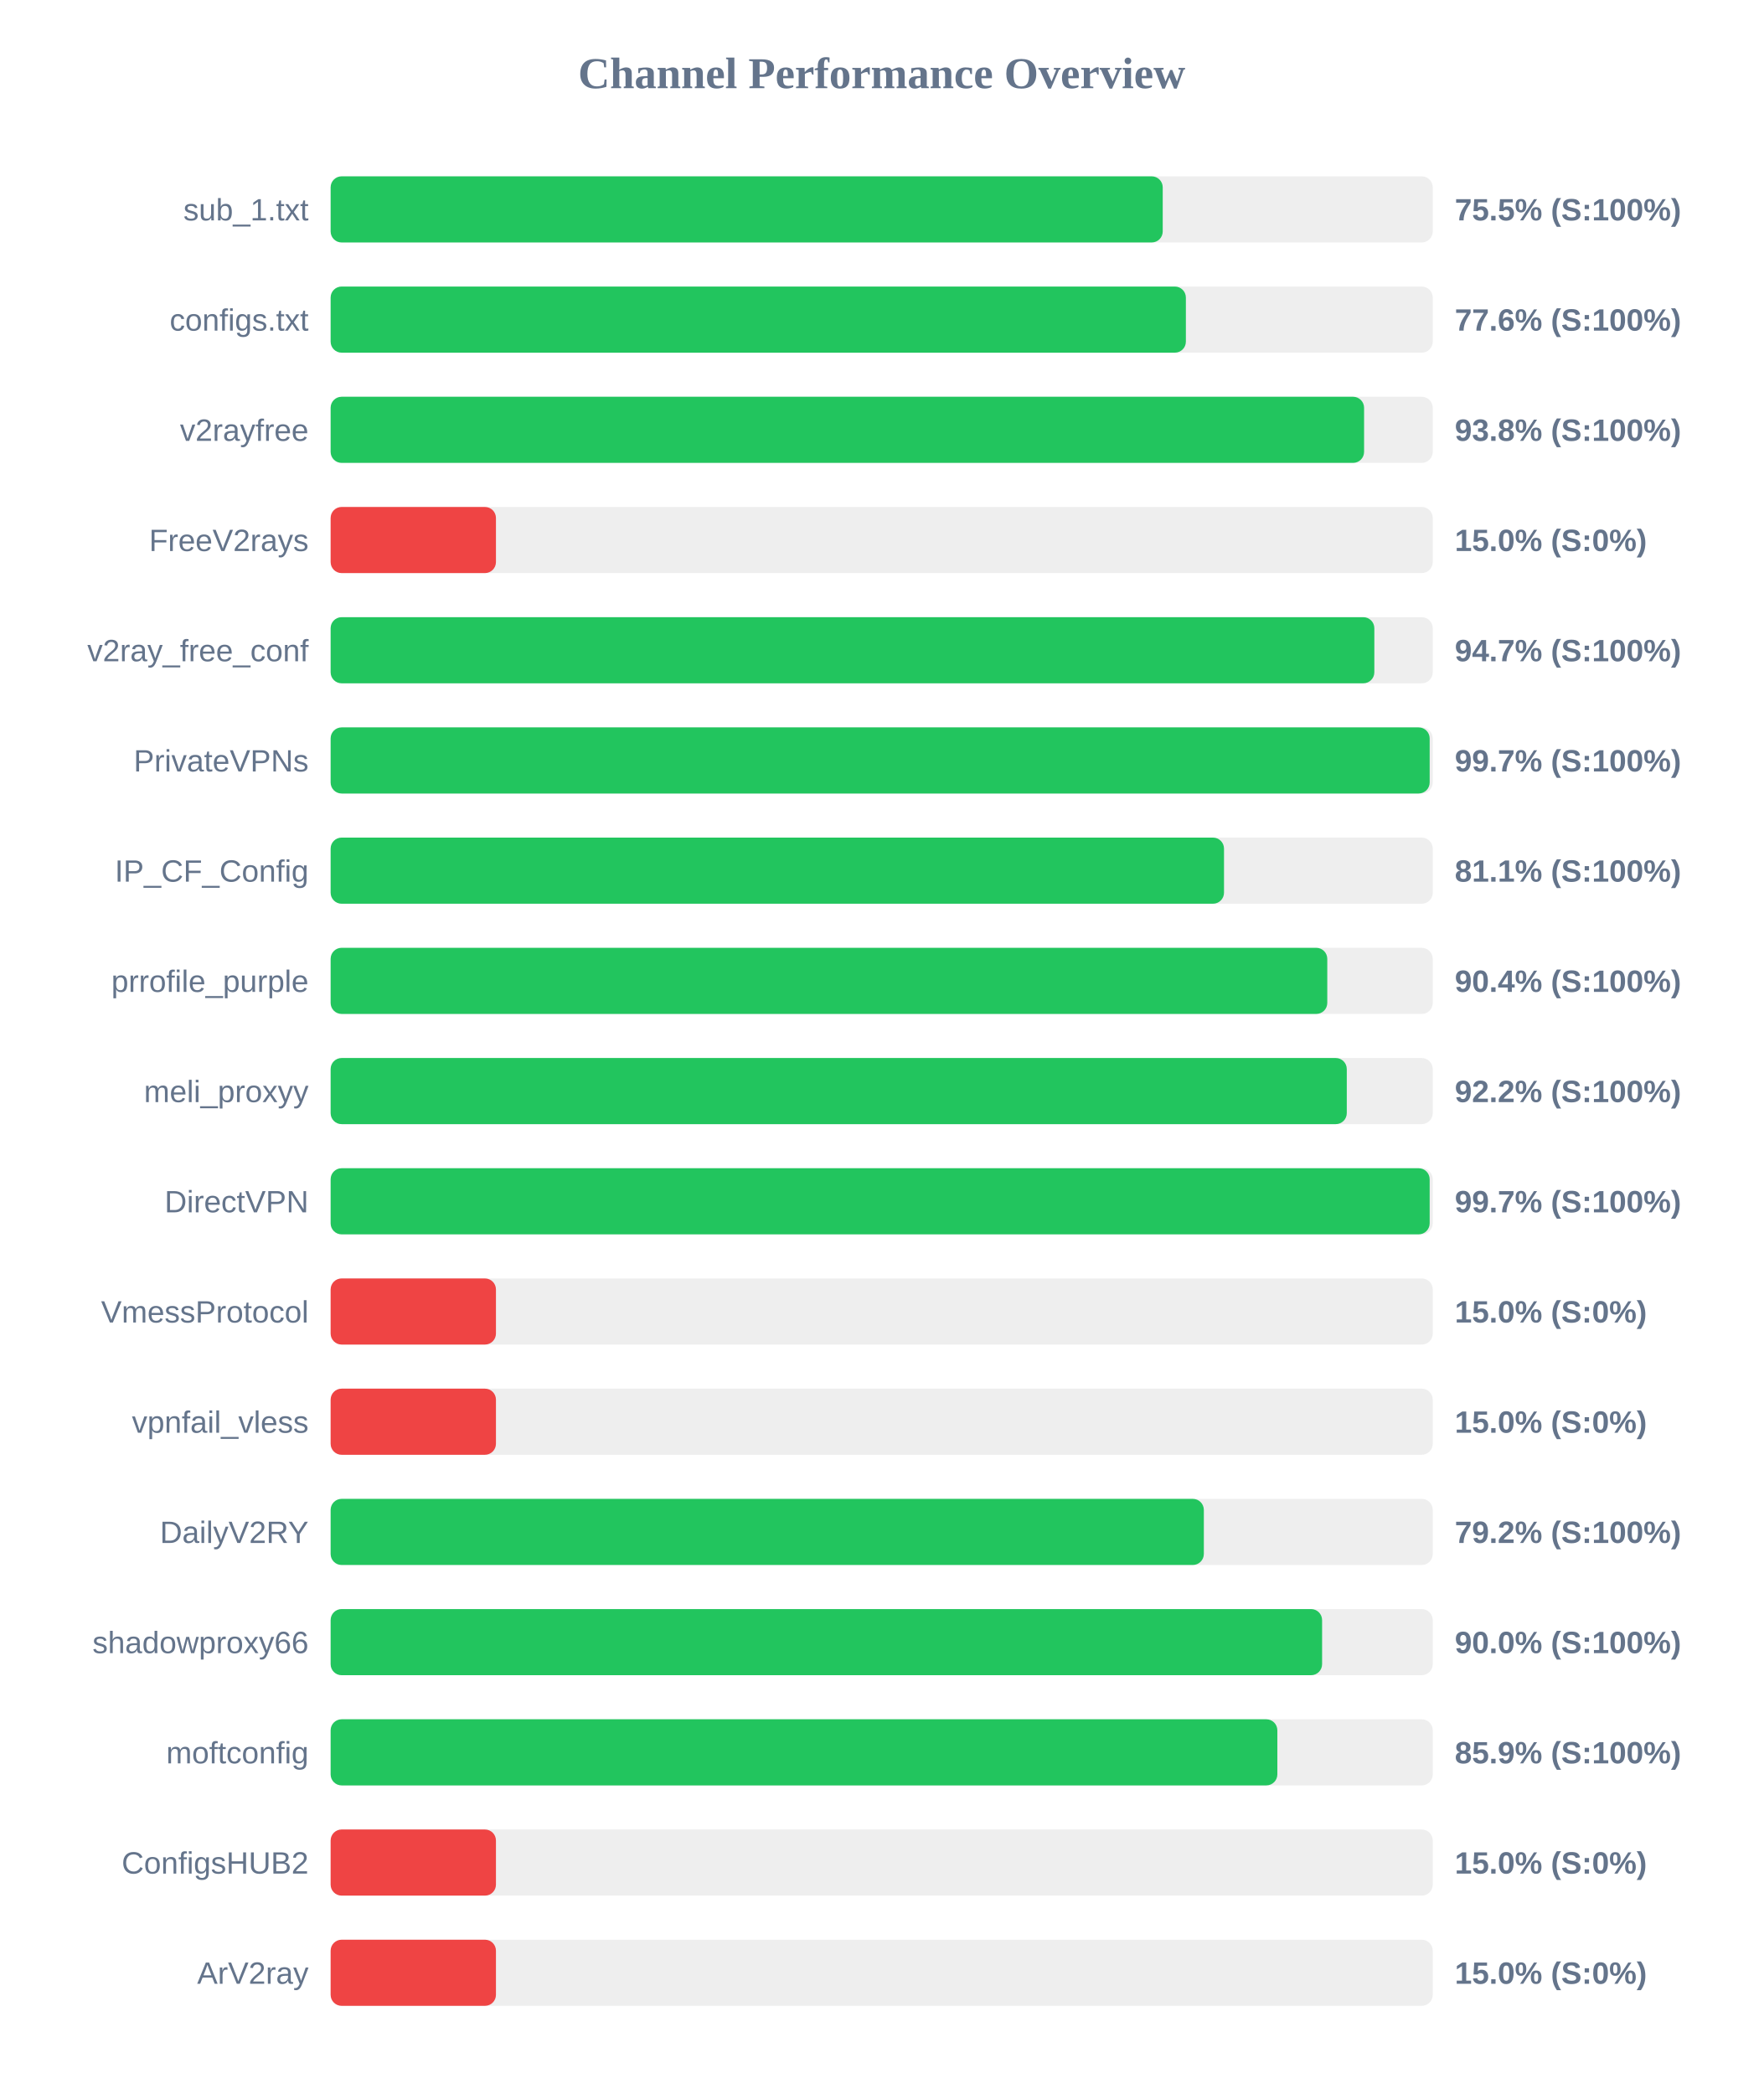
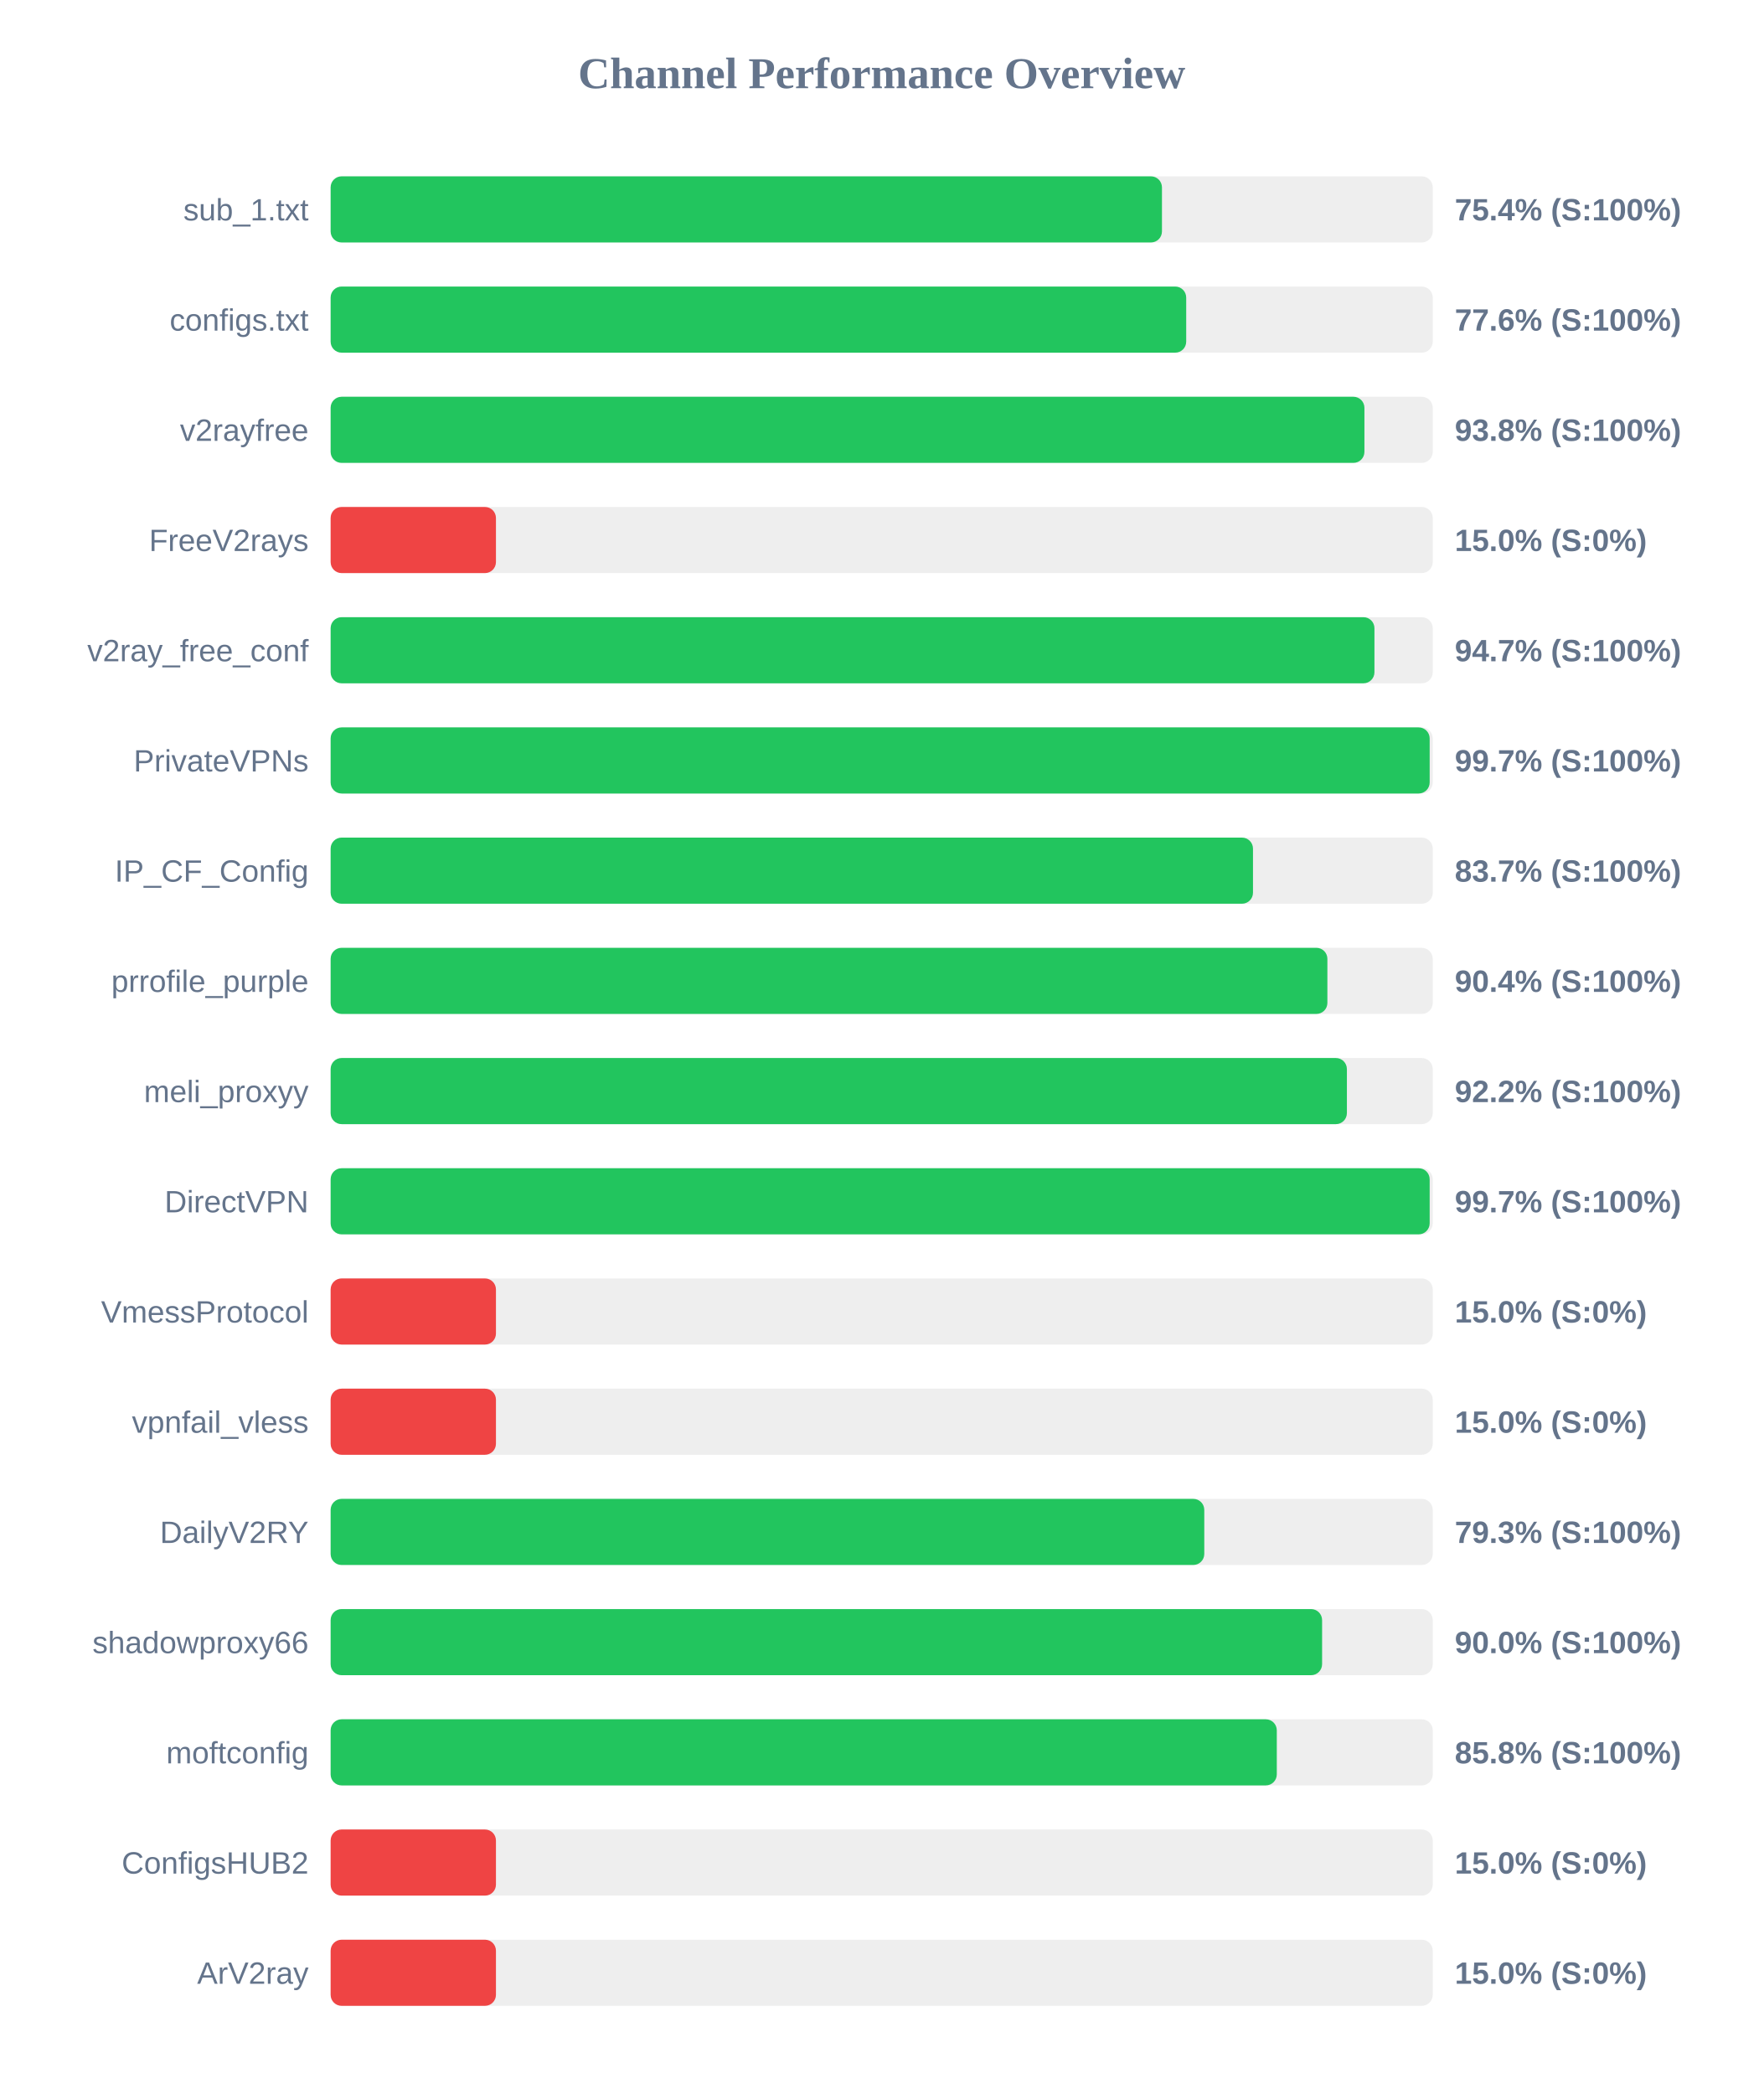
<svg xmlns="http://www.w3.org/2000/svg" width="800" height="950" version="1.1">
  <style>
        .row { font: 14px Arial; fill: #64748b; }
        .score { font: bold 14px Arial; fill: #64748b; }
    </style>
  <text x="400" y="40" text-anchor="middle" font-size="20px" font-weight="bold" fill="#64748b">Channel Performance Overview</text>
  <rect x="150" y="80" width="500" height="30" fill="#eee" rx="5" />
-   <rect x="150" y="80" width="377.5" height="30" fill="#22c55e" rx="5" />
+   <rect x="150" y="80" width="377.15" height="30" fill="#22c55e" rx="5" />
  <text x="140" y="100" text-anchor="end" class="row">sub_1.txt</text>
-   <text x="660" y="100" text-anchor="start" class="score">75.5% (S:100%)</text>
+   <text x="660" y="100" text-anchor="start" class="score">75.4% (S:100%)</text>
  <rect x="150" y="130" width="500" height="30" fill="#eee" rx="5" />
-   <rect x="150" y="130" width="388.0" height="30" fill="#22c55e" rx="5" />
+   <rect x="150" y="130" width="388.15" height="30" fill="#22c55e" rx="5" />
  <text x="140" y="150" text-anchor="end" class="row">configs.txt</text>
  <text x="660" y="150" text-anchor="start" class="score">77.6% (S:100%)</text>
  <rect x="150" y="180" width="500" height="30" fill="#eee" rx="5" />
-   <rect x="150" y="180" width="468.85" height="30" fill="#22c55e" rx="5" />
+   <rect x="150" y="180" width="469.0" height="30" fill="#22c55e" rx="5" />
  <text x="140" y="200" text-anchor="end" class="row">v2rayfree</text>
  <text x="660" y="200" text-anchor="start" class="score">93.8% (S:100%)</text>
  <rect x="150" y="230" width="500" height="30" fill="#eee" rx="5" />
  <rect x="150" y="230" width="75.0" height="30" fill="#ef4444" rx="5" />
  <text x="140" y="250" text-anchor="end" class="row">FreeV2rays</text>
  <text x="660" y="250" text-anchor="start" class="score">15.0% (S:0%)</text>
  <rect x="150" y="280" width="500" height="30" fill="#eee" rx="5" />
-   <rect x="150" y="280" width="473.5" height="30" fill="#22c55e" rx="5" />
+   <rect x="150" y="280" width="473.55" height="30" fill="#22c55e" rx="5" />
  <text x="140" y="300" text-anchor="end" class="row">v2ray_free_conf</text>
  <text x="660" y="300" text-anchor="start" class="score">94.7% (S:100%)</text>
  <rect x="150" y="330" width="500" height="30" fill="#eee" rx="5" />
  <rect x="150" y="330" width="498.6" height="30" fill="#22c55e" rx="5" />
  <text x="140" y="350" text-anchor="end" class="row">PrivateVPNs</text>
  <text x="660" y="350" text-anchor="start" class="score">99.7% (S:100%)</text>
  <rect x="150" y="380" width="500" height="30" fill="#eee" rx="5" />
-   <rect x="150" y="380" width="405.3" height="30" fill="#22c55e" rx="5" />
+   <rect x="150" y="380" width="418.45" height="30" fill="#22c55e" rx="5" />
  <text x="140" y="400" text-anchor="end" class="row">IP_CF_Config</text>
-   <text x="660" y="400" text-anchor="start" class="score">81.1% (S:100%)</text>
+   <text x="660" y="400" text-anchor="start" class="score">83.7% (S:100%)</text>
  <rect x="150" y="430" width="500" height="30" fill="#eee" rx="5" />
-   <rect x="150" y="430" width="452.15" height="30" fill="#22c55e" rx="5" />
+   <rect x="150" y="430" width="452.2" height="30" fill="#22c55e" rx="5" />
  <text x="140" y="450" text-anchor="end" class="row">prrofile_purple</text>
  <text x="660" y="450" text-anchor="start" class="score">90.4% (S:100%)</text>
  <rect x="150" y="480" width="500" height="30" fill="#eee" rx="5" />
-   <rect x="150" y="480" width="461.0" height="30" fill="#22c55e" rx="5" />
+   <rect x="150" y="480" width="461.05" height="30" fill="#22c55e" rx="5" />
  <text x="140" y="500" text-anchor="end" class="row">meli_proxyy</text>
  <text x="660" y="500" text-anchor="start" class="score">92.2% (S:100%)</text>
  <rect x="150" y="530" width="500" height="30" fill="#eee" rx="5" />
  <rect x="150" y="530" width="498.6" height="30" fill="#22c55e" rx="5" />
  <text x="140" y="550" text-anchor="end" class="row">DirectVPN</text>
  <text x="660" y="550" text-anchor="start" class="score">99.7% (S:100%)</text>
  <rect x="150" y="580" width="500" height="30" fill="#eee" rx="5" />
  <rect x="150" y="580" width="75.0" height="30" fill="#ef4444" rx="5" />
  <text x="140" y="600" text-anchor="end" class="row">VmessProtocol</text>
  <text x="660" y="600" text-anchor="start" class="score">15.0% (S:0%)</text>
  <rect x="150" y="630" width="500" height="30" fill="#eee" rx="5" />
  <rect x="150" y="630" width="75.0" height="30" fill="#ef4444" rx="5" />
  <text x="140" y="650" text-anchor="end" class="row">vpnfail_vless</text>
  <text x="660" y="650" text-anchor="start" class="score">15.0% (S:0%)</text>
  <rect x="150" y="680" width="500" height="30" fill="#eee" rx="5" />
-   <rect x="150" y="680" width="396.15" height="30" fill="#22c55e" rx="5" />
+   <rect x="150" y="680" width="396.35" height="30" fill="#22c55e" rx="5" />
  <text x="140" y="700" text-anchor="end" class="row">DailyV2RY</text>
-   <text x="660" y="700" text-anchor="start" class="score">79.2% (S:100%)</text>
+   <text x="660" y="700" text-anchor="start" class="score">79.3% (S:100%)</text>
  <rect x="150" y="730" width="500" height="30" fill="#eee" rx="5" />
  <rect x="150" y="730" width="449.8" height="30" fill="#22c55e" rx="5" />
  <text x="140" y="750" text-anchor="end" class="row">shadowproxy66</text>
  <text x="660" y="750" text-anchor="start" class="score">90.0% (S:100%)</text>
  <rect x="150" y="780" width="500" height="30" fill="#eee" rx="5" />
-   <rect x="150" y="780" width="429.5" height="30" fill="#22c55e" rx="5" />
+   <rect x="150" y="780" width="429.25" height="30" fill="#22c55e" rx="5" />
  <text x="140" y="800" text-anchor="end" class="row">moftconfig</text>
-   <text x="660" y="800" text-anchor="start" class="score">85.9% (S:100%)</text>
+   <text x="660" y="800" text-anchor="start" class="score">85.8% (S:100%)</text>
  <rect x="150" y="830" width="500" height="30" fill="#eee" rx="5" />
  <rect x="150" y="830" width="75.0" height="30" fill="#ef4444" rx="5" />
  <text x="140" y="850" text-anchor="end" class="row">ConfigsHUB2</text>
  <text x="660" y="850" text-anchor="start" class="score">15.0% (S:0%)</text>
  <rect x="150" y="880" width="500" height="30" fill="#eee" rx="5" />
  <rect x="150" y="880" width="75.0" height="30" fill="#ef4444" rx="5" />
  <text x="140" y="900" text-anchor="end" class="row">ArV2ray</text>
  <text x="660" y="900" text-anchor="start" class="score">15.0% (S:0%)</text>
</svg>
